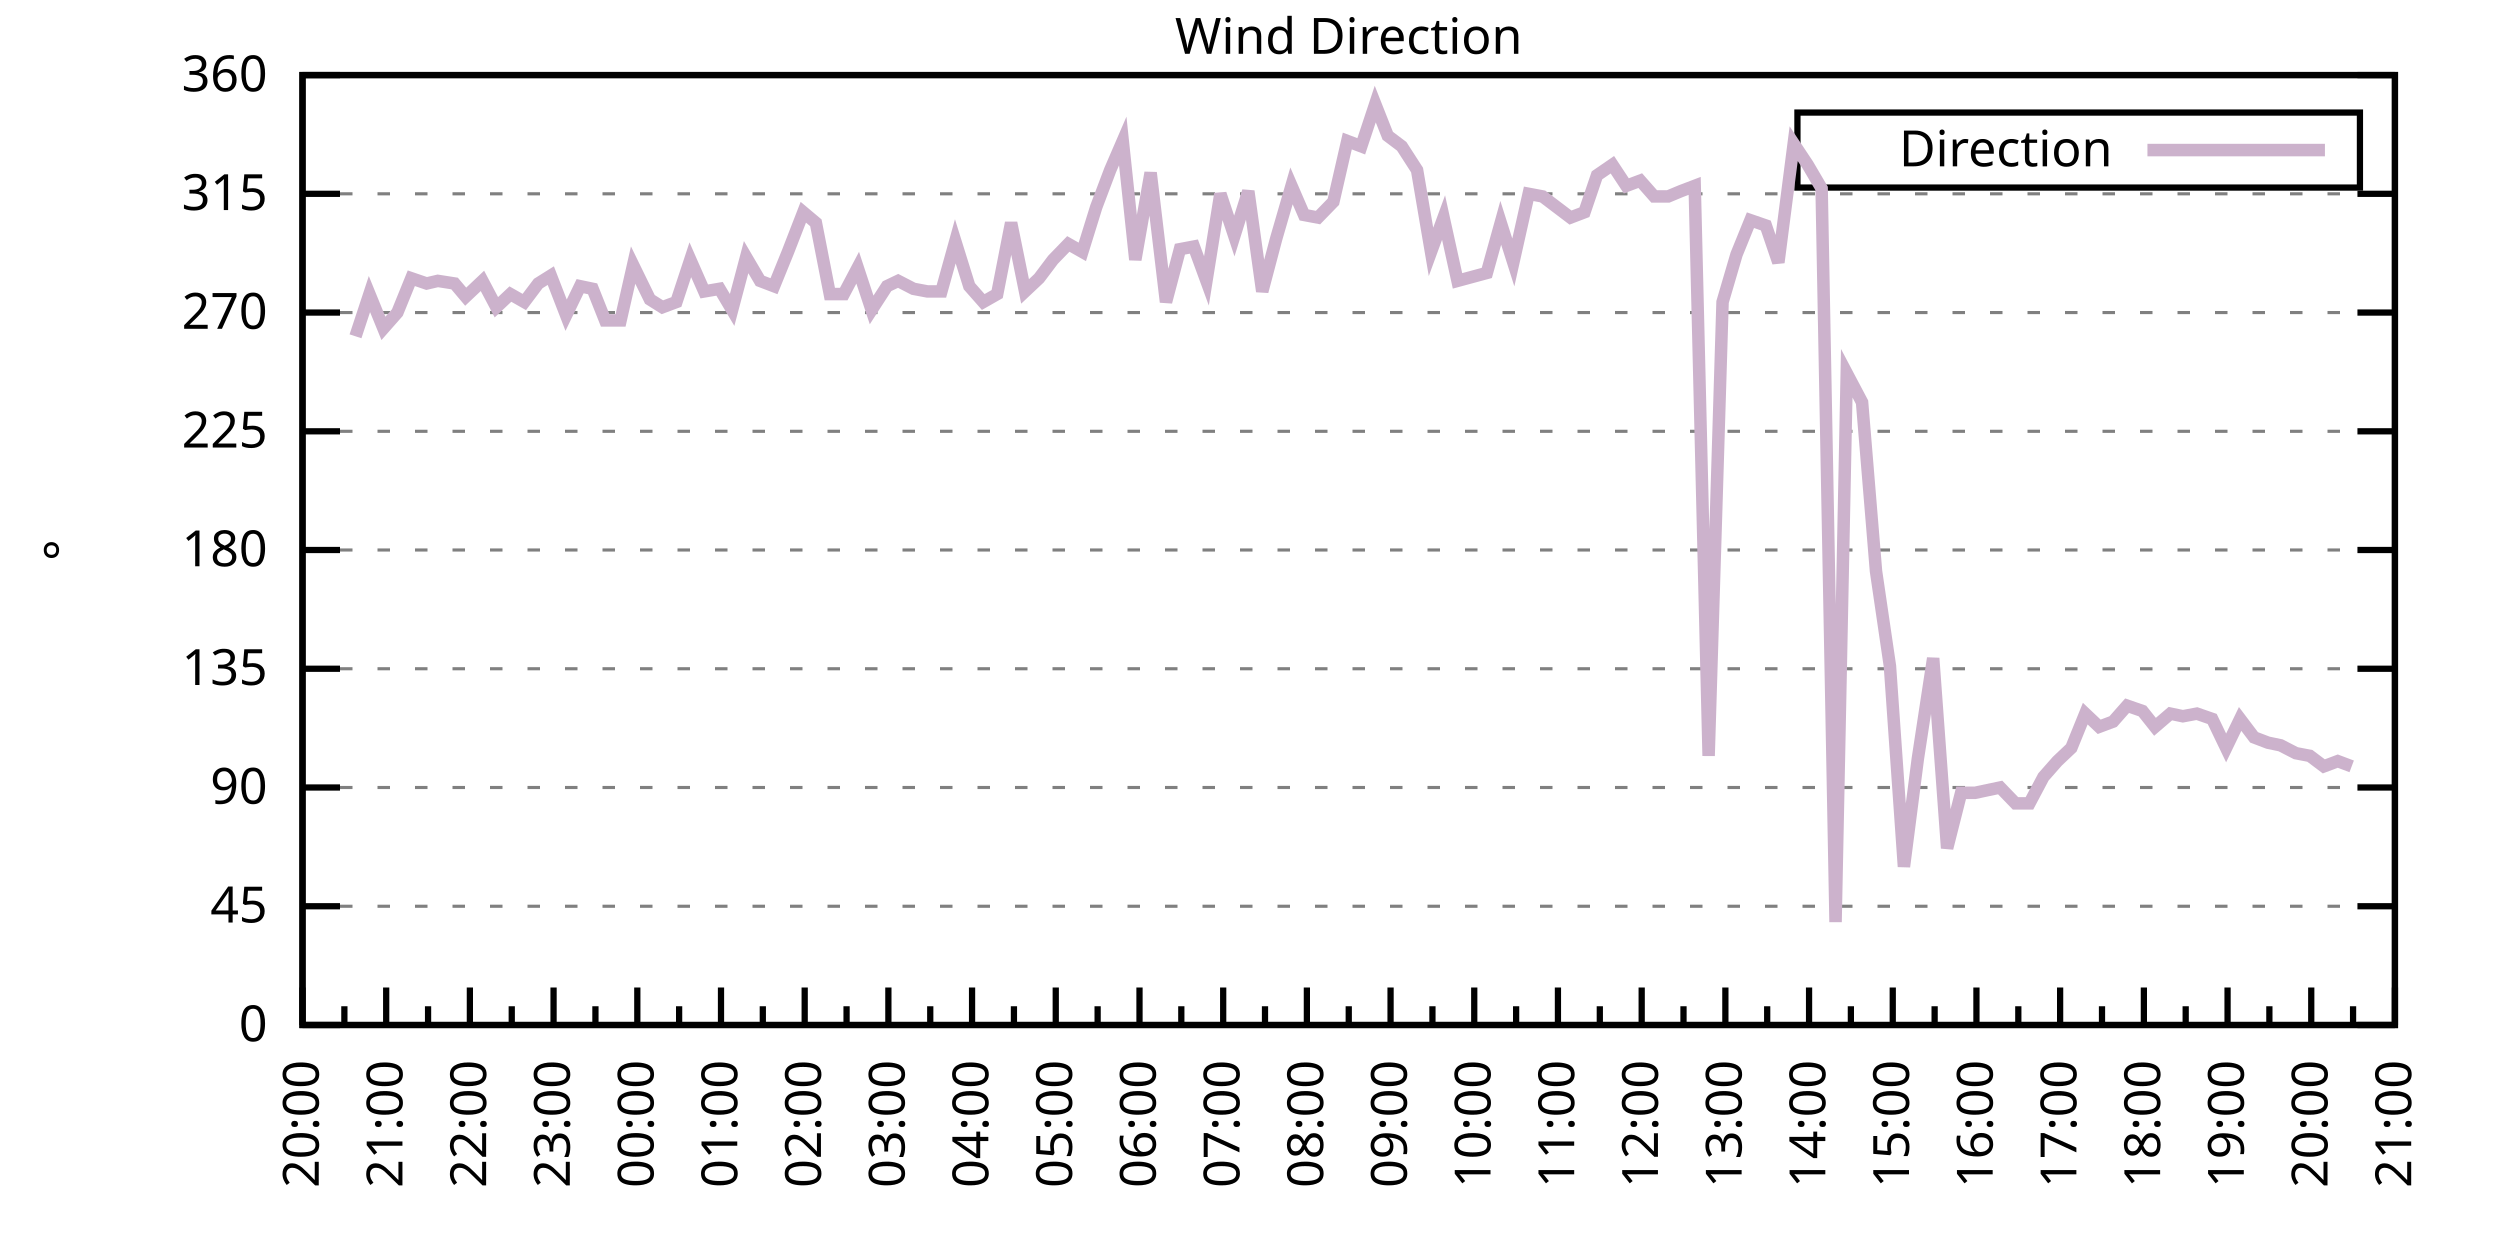
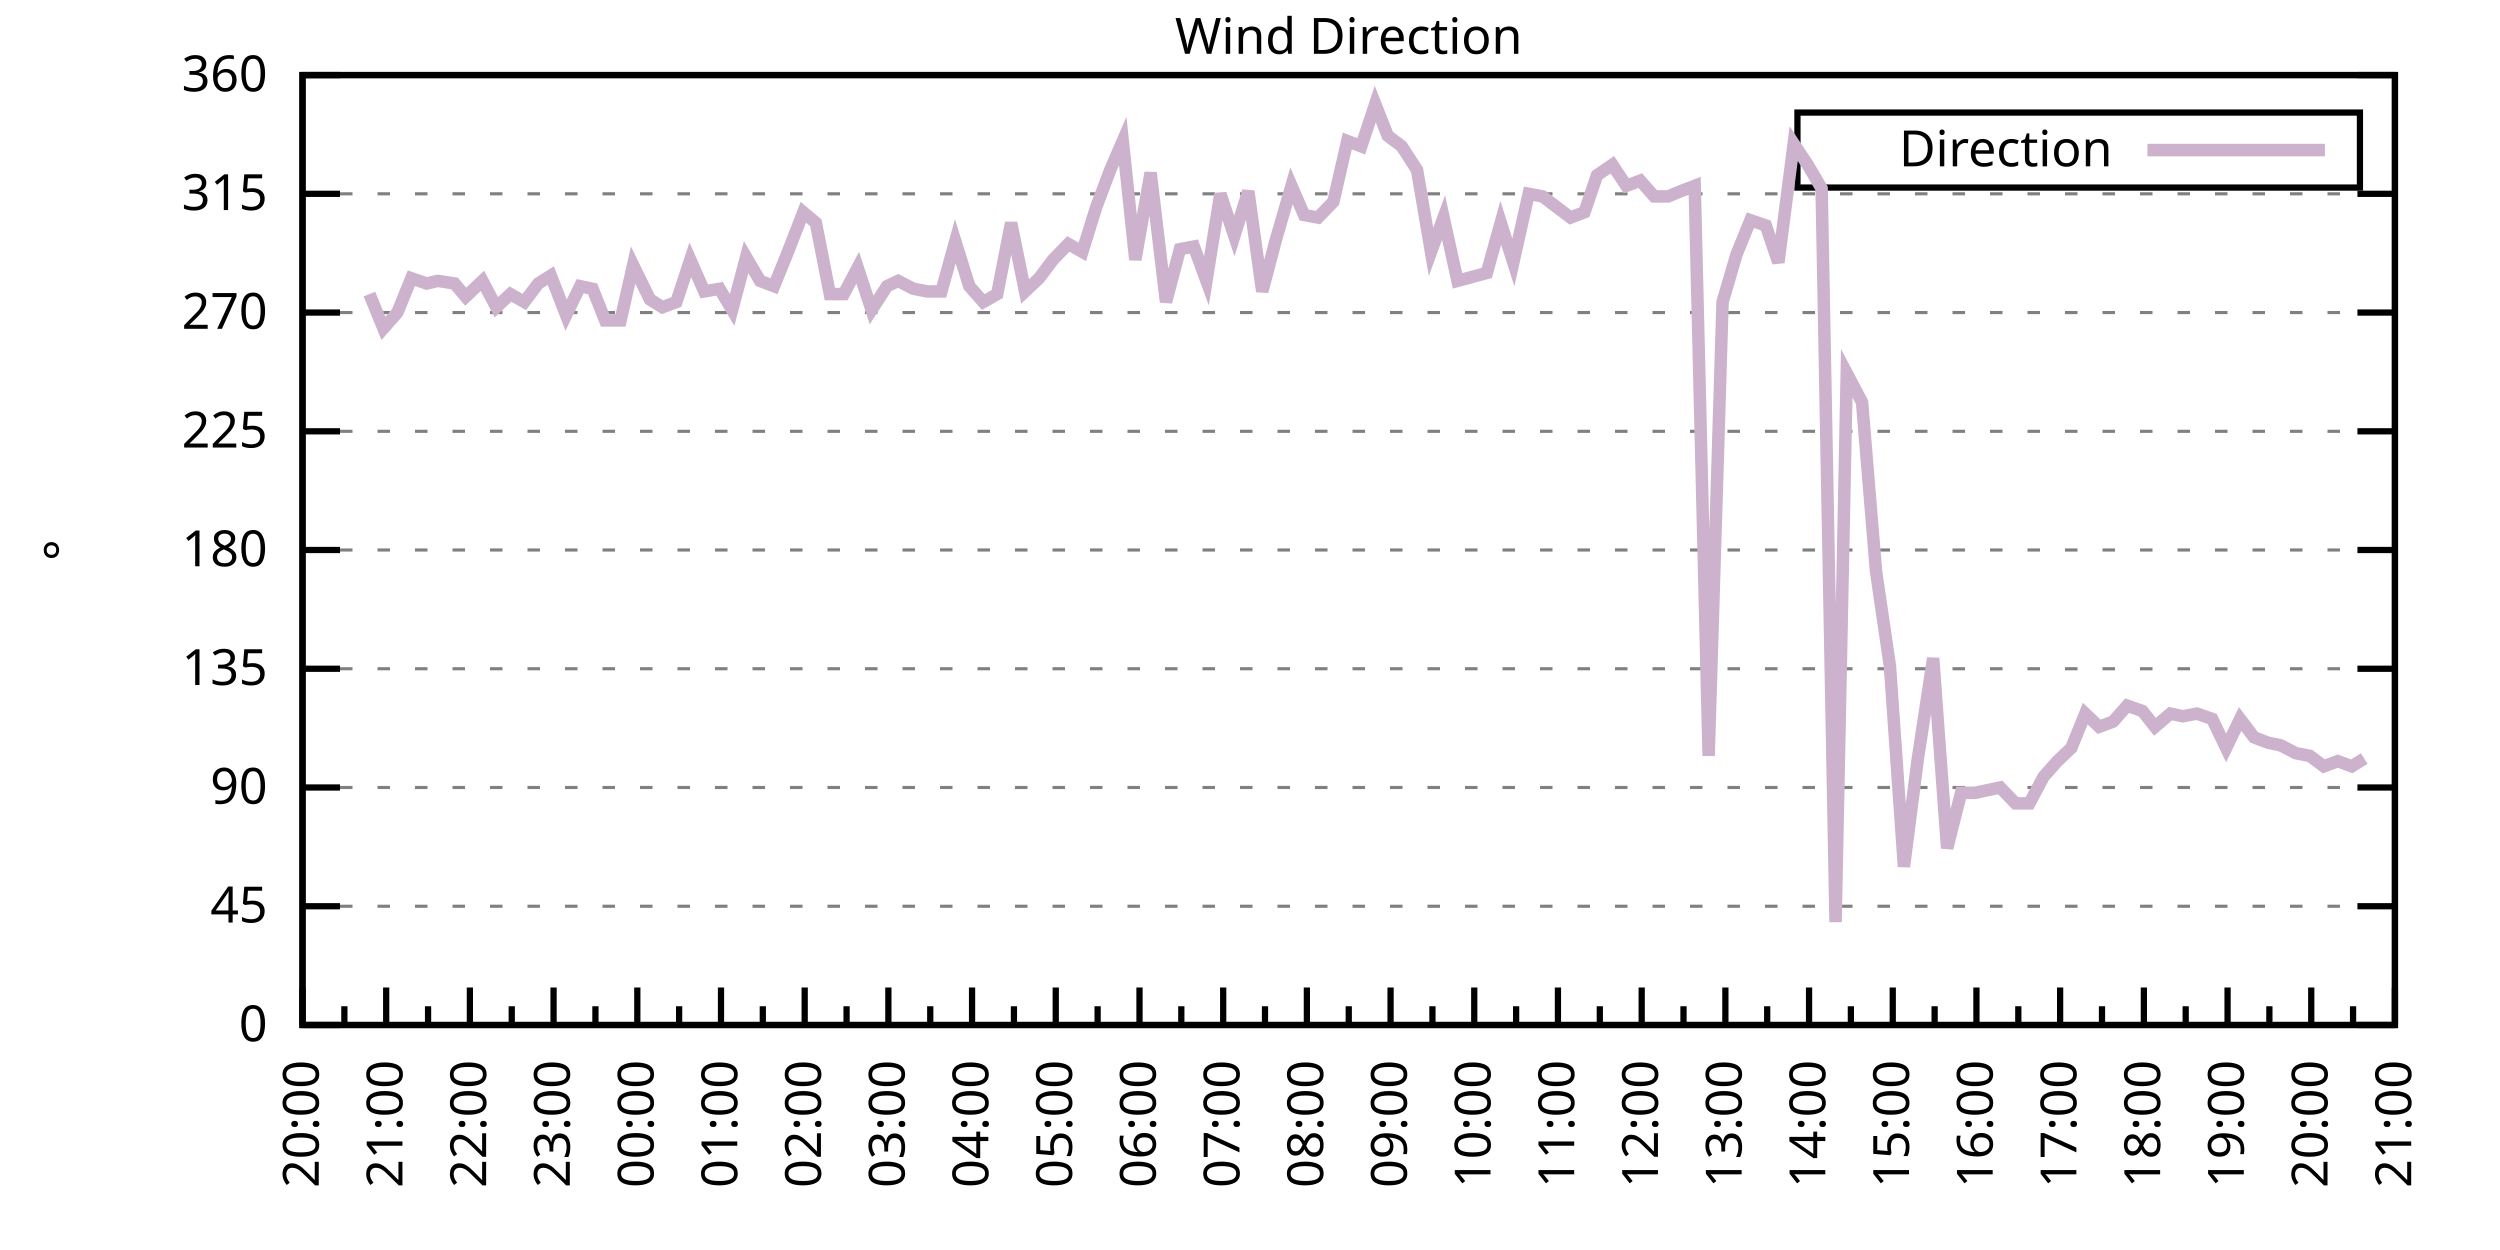
<svg xmlns="http://www.w3.org/2000/svg" xmlns:xlink="http://www.w3.org/1999/xlink" width="400" height="200" viewBox="0 0 400 200">
  <g id="gnuplot_canvas">
    <rect x="0" y="0" width="400" height="200" fill="none" />
    <defs>
      <circle id="gpDot" r="0.5" stroke-width="0.5" stroke="currentColor" />
      <path id="gpPt0" stroke-width="0.333" stroke="currentColor" d="M-1,0 h2 M0,-1 v2" />
      <path id="gpPt1" stroke-width="0.333" stroke="currentColor" d="M-1,-1 L1,1 M1,-1 L-1,1" />
      <path id="gpPt2" stroke-width="0.333" stroke="currentColor" d="M-1,0 L1,0 M0,-1 L0,1 M-1,-1 L1,1 M-1,1 L1,-1" />
      <rect id="gpPt3" stroke-width="0.333" stroke="currentColor" x="-1" y="-1" width="2" height="2" />
      <rect id="gpPt4" stroke-width="0.333" stroke="currentColor" fill="currentColor" x="-1" y="-1" width="2" height="2" />
      <circle id="gpPt5" stroke-width="0.333" stroke="currentColor" cx="0" cy="0" r="1" />
      <use xlink:href="#gpPt5" id="gpPt6" fill="currentColor" stroke="none" />
      <path id="gpPt7" stroke-width="0.333" stroke="currentColor" d="M0,-1.33 L-1.33,0.67 L1.33,0.67 z" />
      <use xlink:href="#gpPt7" id="gpPt8" fill="currentColor" stroke="none" />
      <use xlink:href="#gpPt7" id="gpPt9" stroke="currentColor" transform="rotate(180)" />
      <use xlink:href="#gpPt9" id="gpPt10" fill="currentColor" stroke="none" />
      <use xlink:href="#gpPt3" id="gpPt11" stroke="currentColor" transform="rotate(45)" />
      <use xlink:href="#gpPt11" id="gpPt12" fill="currentColor" stroke="none" />
      <path id="gpPt13" stroke-width="0.333" stroke="currentColor" d="M0,1.330 L1.265,0.411 L0.782,-1.067 L-0.782,-1.076 L-1.265,0.411 z" />
      <use xlink:href="#gpPt13" id="gpPt14" fill="currentColor" stroke="none" />
      <filter id="textbox" filterUnits="objectBoundingBox" x="0" y="0" height="1" width="1">
        <feFlood flood-color="white" flood-opacity="1" result="bgnd" />
        <feComposite in="SourceGraphic" in2="bgnd" operator="atop" />
      </filter>
      <filter id="greybox" filterUnits="objectBoundingBox" x="0" y="0" height="1" width="1">
        <feFlood flood-color="lightgrey" flood-opacity="1" result="grey" />
        <feComposite in="SourceGraphic" in2="grey" operator="atop" />
      </filter>
    </defs>
    <g fill="none" color="white" stroke="currentColor" stroke-width="1.00" stroke-linecap="butt" stroke-linejoin="miter">
</g>
    <g fill="none" color="black" stroke="currentColor" stroke-width="1.00" stroke-linecap="butt" stroke-linejoin="miter">
      <g stroke="none" shape-rendering="crispEdges">
        <polygon fill="rgb(255, 255, 255)" points="48.40,164.00 383.18,164.00 383.18,12.02 48.40,12.02 " />
      </g>
    </g>
    <g fill="none" color="black" stroke="currentColor" stroke-width="1.00" stroke-linecap="butt" stroke-linejoin="miter">
</g>
    <g fill="none" color="black" stroke="black" stroke-width="0.50" stroke-linecap="butt" stroke-linejoin="miter">
</g>
    <g fill="none" color="gray" stroke="currentColor" stroke-width="0.50" stroke-linecap="butt" stroke-linejoin="miter">
      <path stroke="gray" stroke-dasharray="2,4" class="gridline" d="M48.40,164.00 L383.19,164.00  " />
    </g>
    <g fill="none" color="gray" stroke="gray" stroke-width="1.00" stroke-linecap="butt" stroke-linejoin="miter">
</g>
    <g fill="none" color="black" stroke="currentColor" stroke-width="1.00" stroke-linecap="butt" stroke-linejoin="miter">
      <path stroke="black" d="M48.40,164.00 L54.40,164.00 M383.19,164.00 L377.19,164.00  " />
      <g transform="translate(42.80,166.60)" stroke="none" fill="black" font-family="Sans" font-size="8.00" text-anchor="end">
        <text>
          <tspan font-family="Sans"> 0</tspan>
        </text>
      </g>
    </g>
    <g fill="none" color="black" stroke="currentColor" stroke-width="1.00" stroke-linecap="butt" stroke-linejoin="miter">
</g>
    <g fill="none" color="black" stroke="black" stroke-width="0.50" stroke-linecap="butt" stroke-linejoin="miter">
</g>
    <g fill="none" color="gray" stroke="currentColor" stroke-width="0.50" stroke-linecap="butt" stroke-linejoin="miter">
      <path stroke="gray" stroke-dasharray="2,4" class="gridline" d="M48.40,145.00 L383.19,145.00  " />
    </g>
    <g fill="none" color="gray" stroke="gray" stroke-width="1.00" stroke-linecap="butt" stroke-linejoin="miter">
</g>
    <g fill="none" color="black" stroke="currentColor" stroke-width="1.00" stroke-linecap="butt" stroke-linejoin="miter">
      <path stroke="black" d="M48.40,145.00 L54.40,145.00 M383.19,145.00 L377.19,145.00  " />
      <g transform="translate(42.80,147.60)" stroke="none" fill="black" font-family="Sans" font-size="8.00" text-anchor="end">
        <text>
          <tspan font-family="Sans"> 45</tspan>
        </text>
      </g>
    </g>
    <g fill="none" color="black" stroke="currentColor" stroke-width="1.00" stroke-linecap="butt" stroke-linejoin="miter">
</g>
    <g fill="none" color="black" stroke="black" stroke-width="0.50" stroke-linecap="butt" stroke-linejoin="miter">
</g>
    <g fill="none" color="gray" stroke="currentColor" stroke-width="0.50" stroke-linecap="butt" stroke-linejoin="miter">
      <path stroke="gray" stroke-dasharray="2,4" class="gridline" d="M48.40,126.00 L383.19,126.00  " />
    </g>
    <g fill="none" color="gray" stroke="gray" stroke-width="1.00" stroke-linecap="butt" stroke-linejoin="miter">
</g>
    <g fill="none" color="black" stroke="currentColor" stroke-width="1.00" stroke-linecap="butt" stroke-linejoin="miter">
      <path stroke="black" d="M48.40,126.00 L54.40,126.00 M383.19,126.00 L377.19,126.00  " />
      <g transform="translate(42.80,128.60)" stroke="none" fill="black" font-family="Sans" font-size="8.00" text-anchor="end">
        <text>
          <tspan font-family="Sans"> 90</tspan>
        </text>
      </g>
    </g>
    <g fill="none" color="black" stroke="currentColor" stroke-width="1.00" stroke-linecap="butt" stroke-linejoin="miter">
</g>
    <g fill="none" color="black" stroke="black" stroke-width="0.50" stroke-linecap="butt" stroke-linejoin="miter">
</g>
    <g fill="none" color="gray" stroke="currentColor" stroke-width="0.50" stroke-linecap="butt" stroke-linejoin="miter">
      <path stroke="gray" stroke-dasharray="2,4" class="gridline" d="M48.40,107.00 L383.19,107.00  " />
    </g>
    <g fill="none" color="gray" stroke="gray" stroke-width="1.00" stroke-linecap="butt" stroke-linejoin="miter">
</g>
    <g fill="none" color="black" stroke="currentColor" stroke-width="1.00" stroke-linecap="butt" stroke-linejoin="miter">
      <path stroke="black" d="M48.40,107.00 L54.40,107.00 M383.19,107.00 L377.19,107.00  " />
      <g transform="translate(42.80,109.60)" stroke="none" fill="black" font-family="Sans" font-size="8.00" text-anchor="end">
        <text>
          <tspan font-family="Sans"> 135</tspan>
        </text>
      </g>
    </g>
    <g fill="none" color="black" stroke="currentColor" stroke-width="1.00" stroke-linecap="butt" stroke-linejoin="miter">
</g>
    <g fill="none" color="black" stroke="black" stroke-width="0.50" stroke-linecap="butt" stroke-linejoin="miter">
</g>
    <g fill="none" color="gray" stroke="currentColor" stroke-width="0.50" stroke-linecap="butt" stroke-linejoin="miter">
      <path stroke="gray" stroke-dasharray="2,4" class="gridline" d="M48.40,88.00 L383.19,88.00  " />
    </g>
    <g fill="none" color="gray" stroke="gray" stroke-width="1.00" stroke-linecap="butt" stroke-linejoin="miter">
</g>
    <g fill="none" color="black" stroke="currentColor" stroke-width="1.00" stroke-linecap="butt" stroke-linejoin="miter">
      <path stroke="black" d="M48.40,88.00 L54.40,88.00 M383.19,88.00 L377.19,88.00  " />
      <g transform="translate(42.80,90.60)" stroke="none" fill="black" font-family="Sans" font-size="8.00" text-anchor="end">
        <text>
          <tspan font-family="Sans"> 180</tspan>
        </text>
      </g>
    </g>
    <g fill="none" color="black" stroke="currentColor" stroke-width="1.00" stroke-linecap="butt" stroke-linejoin="miter">
</g>
    <g fill="none" color="black" stroke="black" stroke-width="0.50" stroke-linecap="butt" stroke-linejoin="miter">
</g>
    <g fill="none" color="gray" stroke="currentColor" stroke-width="0.50" stroke-linecap="butt" stroke-linejoin="miter">
      <path stroke="gray" stroke-dasharray="2,4" class="gridline" d="M48.40,69.01 L383.19,69.01  " />
    </g>
    <g fill="none" color="gray" stroke="gray" stroke-width="1.00" stroke-linecap="butt" stroke-linejoin="miter">
</g>
    <g fill="none" color="black" stroke="currentColor" stroke-width="1.00" stroke-linecap="butt" stroke-linejoin="miter">
      <path stroke="black" d="M48.40,69.01 L54.40,69.01 M383.19,69.01 L377.19,69.01  " />
      <g transform="translate(42.80,71.61)" stroke="none" fill="black" font-family="Sans" font-size="8.00" text-anchor="end">
        <text>
          <tspan font-family="Sans"> 225</tspan>
        </text>
      </g>
    </g>
    <g fill="none" color="black" stroke="currentColor" stroke-width="1.00" stroke-linecap="butt" stroke-linejoin="miter">
</g>
    <g fill="none" color="black" stroke="black" stroke-width="0.50" stroke-linecap="butt" stroke-linejoin="miter">
</g>
    <g fill="none" color="gray" stroke="currentColor" stroke-width="0.50" stroke-linecap="butt" stroke-linejoin="miter">
      <path stroke="gray" stroke-dasharray="2,4" class="gridline" d="M48.40,50.01 L383.19,50.01  " />
    </g>
    <g fill="none" color="gray" stroke="gray" stroke-width="1.00" stroke-linecap="butt" stroke-linejoin="miter">
</g>
    <g fill="none" color="black" stroke="currentColor" stroke-width="1.00" stroke-linecap="butt" stroke-linejoin="miter">
      <path stroke="black" d="M48.40,50.01 L54.40,50.01 M383.19,50.01 L377.19,50.01  " />
      <g transform="translate(42.80,52.61)" stroke="none" fill="black" font-family="Sans" font-size="8.00" text-anchor="end">
        <text>
          <tspan font-family="Sans"> 270</tspan>
        </text>
      </g>
    </g>
    <g fill="none" color="black" stroke="currentColor" stroke-width="1.00" stroke-linecap="butt" stroke-linejoin="miter">
</g>
    <g fill="none" color="black" stroke="black" stroke-width="0.50" stroke-linecap="butt" stroke-linejoin="miter">
</g>
    <g fill="none" color="gray" stroke="currentColor" stroke-width="0.50" stroke-linecap="butt" stroke-linejoin="miter">
      <path stroke="gray" stroke-dasharray="2,4" class="gridline" d="M48.40,31.01 L383.19,31.01  " />
    </g>
    <g fill="none" color="gray" stroke="gray" stroke-width="1.00" stroke-linecap="butt" stroke-linejoin="miter">
</g>
    <g fill="none" color="black" stroke="currentColor" stroke-width="1.00" stroke-linecap="butt" stroke-linejoin="miter">
      <path stroke="black" d="M48.40,31.01 L54.40,31.01 M383.19,31.01 L377.19,31.01  " />
      <g transform="translate(42.80,33.61)" stroke="none" fill="black" font-family="Sans" font-size="8.00" text-anchor="end">
        <text>
          <tspan font-family="Sans"> 315</tspan>
        </text>
      </g>
    </g>
    <g fill="none" color="black" stroke="currentColor" stroke-width="1.00" stroke-linecap="butt" stroke-linejoin="miter">
</g>
    <g fill="none" color="black" stroke="black" stroke-width="0.50" stroke-linecap="butt" stroke-linejoin="miter">
</g>
    <g fill="none" color="gray" stroke="currentColor" stroke-width="0.50" stroke-linecap="butt" stroke-linejoin="miter">
      <path stroke="gray" stroke-dasharray="2,4" class="gridline" d="M48.40,12.01 L383.19,12.01  " />
    </g>
    <g fill="none" color="gray" stroke="gray" stroke-width="1.00" stroke-linecap="butt" stroke-linejoin="miter">
</g>
    <g fill="none" color="black" stroke="currentColor" stroke-width="1.00" stroke-linecap="butt" stroke-linejoin="miter">
      <path stroke="black" d="M48.40,12.01 L54.40,12.01 M383.19,12.01 L377.19,12.01  " />
      <g transform="translate(42.80,14.61)" stroke="none" fill="black" font-family="Sans" font-size="8.00" text-anchor="end">
        <text>
          <tspan font-family="Sans"> 360</tspan>
        </text>
      </g>
    </g>
    <g fill="none" color="black" stroke="currentColor" stroke-width="1.00" stroke-linecap="butt" stroke-linejoin="miter">
      <path stroke="black" d="M48.40,164.00 L48.40,158.00  " />
      <g transform="translate(51.00,169.60) rotate(270)" stroke="none" fill="black" font-family="Sans" font-size="8.00" text-anchor="end">
        <text>
          <tspan font-family="Sans">20:00</tspan>
        </text>
      </g>
    </g>
    <g fill="none" color="black" stroke="currentColor" stroke-width="1.00" stroke-linecap="butt" stroke-linejoin="miter">
      <path stroke="black" d="M55.10,164.00 L55.10,161.00 M61.79,164.00 L61.79,158.00  " />
      <g transform="translate(64.39,169.60) rotate(270)" stroke="none" fill="black" font-family="Sans" font-size="8.00" text-anchor="end">
        <text>
          <tspan font-family="Sans">21:00</tspan>
        </text>
      </g>
    </g>
    <g fill="none" color="black" stroke="currentColor" stroke-width="1.00" stroke-linecap="butt" stroke-linejoin="miter">
      <path stroke="black" d="M68.49,164.00 L68.49,161.00 M75.18,164.00 L75.18,158.00  " />
      <g transform="translate(77.78,169.60) rotate(270)" stroke="none" fill="black" font-family="Sans" font-size="8.00" text-anchor="end">
        <text>
          <tspan font-family="Sans">22:00</tspan>
        </text>
      </g>
    </g>
    <g fill="none" color="black" stroke="currentColor" stroke-width="1.00" stroke-linecap="butt" stroke-linejoin="miter">
      <path stroke="black" d="M81.88,164.00 L81.88,161.00 M88.57,164.00 L88.57,158.00  " />
      <g transform="translate(91.17,169.60) rotate(270)" stroke="none" fill="black" font-family="Sans" font-size="8.00" text-anchor="end">
        <text>
          <tspan font-family="Sans">23:00</tspan>
        </text>
      </g>
    </g>
    <g fill="none" color="black" stroke="currentColor" stroke-width="1.00" stroke-linecap="butt" stroke-linejoin="miter">
      <path stroke="black" d="M95.27,164.00 L95.27,161.00 M101.97,164.00 L101.97,158.00  " />
      <g transform="translate(104.57,169.60) rotate(270)" stroke="none" fill="black" font-family="Sans" font-size="8.00" text-anchor="end">
        <text>
          <tspan font-family="Sans">00:00</tspan>
        </text>
      </g>
    </g>
    <g fill="none" color="black" stroke="currentColor" stroke-width="1.00" stroke-linecap="butt" stroke-linejoin="miter">
      <path stroke="black" d="M108.66,164.00 L108.66,161.00 M115.36,164.00 L115.36,158.00  " />
      <g transform="translate(117.96,169.60) rotate(270)" stroke="none" fill="black" font-family="Sans" font-size="8.00" text-anchor="end">
        <text>
          <tspan font-family="Sans">01:00</tspan>
        </text>
      </g>
    </g>
    <g fill="none" color="black" stroke="currentColor" stroke-width="1.00" stroke-linecap="butt" stroke-linejoin="miter">
      <path stroke="black" d="M122.05,164.00 L122.05,161.00 M128.75,164.00 L128.75,158.00  " />
      <g transform="translate(131.35,169.60) rotate(270)" stroke="none" fill="black" font-family="Sans" font-size="8.00" text-anchor="end">
        <text>
          <tspan font-family="Sans">02:00</tspan>
        </text>
      </g>
    </g>
    <g fill="none" color="black" stroke="currentColor" stroke-width="1.00" stroke-linecap="butt" stroke-linejoin="miter">
      <path stroke="black" d="M135.45,164.00 L135.45,161.00 M142.14,164.00 L142.14,158.00  " />
      <g transform="translate(144.74,169.60) rotate(270)" stroke="none" fill="black" font-family="Sans" font-size="8.00" text-anchor="end">
        <text>
          <tspan font-family="Sans">03:00</tspan>
        </text>
      </g>
    </g>
    <g fill="none" color="black" stroke="currentColor" stroke-width="1.00" stroke-linecap="butt" stroke-linejoin="miter">
      <path stroke="black" d="M148.84,164.00 L148.84,161.00 M155.53,164.00 L155.53,158.00  " />
      <g transform="translate(158.13,169.60) rotate(270)" stroke="none" fill="black" font-family="Sans" font-size="8.00" text-anchor="end">
        <text>
          <tspan font-family="Sans">04:00</tspan>
        </text>
      </g>
    </g>
    <g fill="none" color="black" stroke="currentColor" stroke-width="1.00" stroke-linecap="butt" stroke-linejoin="miter">
      <path stroke="black" d="M162.23,164.00 L162.23,161.00 M168.92,164.00 L168.92,158.00  " />
      <g transform="translate(171.52,169.60) rotate(270)" stroke="none" fill="black" font-family="Sans" font-size="8.00" text-anchor="end">
        <text>
          <tspan font-family="Sans">05:00</tspan>
        </text>
      </g>
    </g>
    <g fill="none" color="black" stroke="currentColor" stroke-width="1.00" stroke-linecap="butt" stroke-linejoin="miter">
      <path stroke="black" d="M175.62,164.00 L175.62,161.00 M182.32,164.00 L182.32,158.00  " />
      <g transform="translate(184.92,169.60) rotate(270)" stroke="none" fill="black" font-family="Sans" font-size="8.00" text-anchor="end">
        <text>
          <tspan font-family="Sans">06:00</tspan>
        </text>
      </g>
    </g>
    <g fill="none" color="black" stroke="currentColor" stroke-width="1.00" stroke-linecap="butt" stroke-linejoin="miter">
      <path stroke="black" d="M189.01,164.00 L189.01,161.00 M195.71,164.00 L195.71,158.00  " />
      <g transform="translate(198.31,169.60) rotate(270)" stroke="none" fill="black" font-family="Sans" font-size="8.00" text-anchor="end">
        <text>
          <tspan font-family="Sans">07:00</tspan>
        </text>
      </g>
    </g>
    <g fill="none" color="black" stroke="currentColor" stroke-width="1.00" stroke-linecap="butt" stroke-linejoin="miter">
      <path stroke="black" d="M202.40,164.00 L202.40,161.00 M209.10,164.00 L209.10,158.00  " />
      <g transform="translate(211.70,169.60) rotate(270)" stroke="none" fill="black" font-family="Sans" font-size="8.00" text-anchor="end">
        <text>
          <tspan font-family="Sans">08:00</tspan>
        </text>
      </g>
    </g>
    <g fill="none" color="black" stroke="currentColor" stroke-width="1.00" stroke-linecap="butt" stroke-linejoin="miter">
      <path stroke="black" d="M215.80,164.00 L215.80,161.00 M222.49,164.00 L222.49,158.00  " />
      <g transform="translate(225.09,169.60) rotate(270)" stroke="none" fill="black" font-family="Sans" font-size="8.00" text-anchor="end">
        <text>
          <tspan font-family="Sans">09:00</tspan>
        </text>
      </g>
    </g>
    <g fill="none" color="black" stroke="currentColor" stroke-width="1.00" stroke-linecap="butt" stroke-linejoin="miter">
      <path stroke="black" d="M229.19,164.00 L229.19,161.00 M235.88,164.00 L235.88,158.00  " />
      <g transform="translate(238.48,169.60) rotate(270)" stroke="none" fill="black" font-family="Sans" font-size="8.00" text-anchor="end">
        <text>
          <tspan font-family="Sans">10:00</tspan>
        </text>
      </g>
    </g>
    <g fill="none" color="black" stroke="currentColor" stroke-width="1.00" stroke-linecap="butt" stroke-linejoin="miter">
      <path stroke="black" d="M242.58,164.00 L242.58,161.00 M249.27,164.00 L249.27,158.00  " />
      <g transform="translate(251.87,169.60) rotate(270)" stroke="none" fill="black" font-family="Sans" font-size="8.00" text-anchor="end">
        <text>
          <tspan font-family="Sans">11:00</tspan>
        </text>
      </g>
    </g>
    <g fill="none" color="black" stroke="currentColor" stroke-width="1.00" stroke-linecap="butt" stroke-linejoin="miter">
      <path stroke="black" d="M255.97,164.00 L255.97,161.00 M262.67,164.00 L262.67,158.00  " />
      <g transform="translate(265.27,169.60) rotate(270)" stroke="none" fill="black" font-family="Sans" font-size="8.00" text-anchor="end">
        <text>
          <tspan font-family="Sans">12:00</tspan>
        </text>
      </g>
    </g>
    <g fill="none" color="black" stroke="currentColor" stroke-width="1.00" stroke-linecap="butt" stroke-linejoin="miter">
      <path stroke="black" d="M269.36,164.00 L269.36,161.00 M276.06,164.00 L276.06,158.00  " />
      <g transform="translate(278.66,169.60) rotate(270)" stroke="none" fill="black" font-family="Sans" font-size="8.00" text-anchor="end">
        <text>
          <tspan font-family="Sans">13:00</tspan>
        </text>
      </g>
    </g>
    <g fill="none" color="black" stroke="currentColor" stroke-width="1.00" stroke-linecap="butt" stroke-linejoin="miter">
      <path stroke="black" d="M282.75,164.00 L282.75,161.00 M289.45,164.00 L289.45,158.00  " />
      <g transform="translate(292.05,169.60) rotate(270)" stroke="none" fill="black" font-family="Sans" font-size="8.00" text-anchor="end">
        <text>
          <tspan font-family="Sans">14:00</tspan>
        </text>
      </g>
    </g>
    <g fill="none" color="black" stroke="currentColor" stroke-width="1.00" stroke-linecap="butt" stroke-linejoin="miter">
      <path stroke="black" d="M296.14,164.00 L296.14,161.00 M302.84,164.00 L302.84,158.00  " />
      <g transform="translate(305.44,169.60) rotate(270)" stroke="none" fill="black" font-family="Sans" font-size="8.00" text-anchor="end">
        <text>
          <tspan font-family="Sans">15:00</tspan>
        </text>
      </g>
    </g>
    <g fill="none" color="black" stroke="currentColor" stroke-width="1.00" stroke-linecap="butt" stroke-linejoin="miter">
      <path stroke="black" d="M309.54,164.00 L309.54,161.00 M316.23,164.00 L316.23,158.00  " />
      <g transform="translate(318.83,169.60) rotate(270)" stroke="none" fill="black" font-family="Sans" font-size="8.00" text-anchor="end">
        <text>
          <tspan font-family="Sans">16:00</tspan>
        </text>
      </g>
    </g>
    <g fill="none" color="black" stroke="currentColor" stroke-width="1.00" stroke-linecap="butt" stroke-linejoin="miter">
      <path stroke="black" d="M322.93,164.00 L322.93,161.00 M329.62,164.00 L329.62,158.00  " />
      <g transform="translate(332.22,169.60) rotate(270)" stroke="none" fill="black" font-family="Sans" font-size="8.00" text-anchor="end">
        <text>
          <tspan font-family="Sans">17:00</tspan>
        </text>
      </g>
    </g>
    <g fill="none" color="black" stroke="currentColor" stroke-width="1.00" stroke-linecap="butt" stroke-linejoin="miter">
      <path stroke="black" d="M336.32,164.00 L336.32,161.00 M343.02,164.00 L343.02,158.00  " />
      <g transform="translate(345.62,169.60) rotate(270)" stroke="none" fill="black" font-family="Sans" font-size="8.00" text-anchor="end">
        <text>
          <tspan font-family="Sans">18:00</tspan>
        </text>
      </g>
    </g>
    <g fill="none" color="black" stroke="currentColor" stroke-width="1.00" stroke-linecap="butt" stroke-linejoin="miter">
      <path stroke="black" d="M349.71,164.00 L349.71,161.00 M356.41,164.00 L356.41,158.00  " />
      <g transform="translate(359.01,169.60) rotate(270)" stroke="none" fill="black" font-family="Sans" font-size="8.00" text-anchor="end">
        <text>
          <tspan font-family="Sans">19:00</tspan>
        </text>
      </g>
    </g>
    <g fill="none" color="black" stroke="currentColor" stroke-width="1.00" stroke-linecap="butt" stroke-linejoin="miter">
      <path stroke="black" d="M363.10,164.00 L363.10,161.00 M369.80,164.00 L369.80,158.00  " />
      <g transform="translate(372.40,169.60) rotate(270)" stroke="none" fill="black" font-family="Sans" font-size="8.00" text-anchor="end">
        <text>
          <tspan font-family="Sans">20:00</tspan>
        </text>
      </g>
    </g>
    <g fill="none" color="black" stroke="currentColor" stroke-width="1.00" stroke-linecap="butt" stroke-linejoin="miter">
      <path stroke="black" d="M376.49,164.00 L376.49,161.00 M383.19,164.00 L383.19,158.00  " />
      <g transform="translate(385.79,169.60) rotate(270)" stroke="none" fill="black" font-family="Sans" font-size="8.00" text-anchor="end">
        <text>
          <tspan font-family="Sans">21:00</tspan>
        </text>
      </g>
    </g>
    <g fill="none" color="black" stroke="currentColor" stroke-width="1.00" stroke-linecap="butt" stroke-linejoin="miter">
</g>
    <g fill="none" color="black" stroke="currentColor" stroke-width="1.00" stroke-linecap="butt" stroke-linejoin="miter">
      <path stroke="black" d="M48.40,12.01 L48.40,164.00 L383.19,164.00 L383.19,12.01 L48.40,12.01 Z  " />
    </g>
    <g fill="none" color="black" stroke="currentColor" stroke-width="1.00" stroke-linecap="butt" stroke-linejoin="miter">
      <g transform="translate(12.80,88.01) rotate(270)" stroke="none" fill="black" font-family="Sans" font-size="8.00" text-anchor="middle">
        <text>
          <tspan font-family="Sans">°</tspan>
        </text>
      </g>
    </g>
    <g fill="none" color="black" stroke="currentColor" stroke-width="1.00" stroke-linecap="butt" stroke-linejoin="miter">
</g>
    <g fill="none" color="black" stroke="currentColor" stroke-width="1.00" stroke-linecap="butt" stroke-linejoin="miter">
      <path stroke="black" d="M287.59,30.01 L287.59,18.01 L377.59,18.01 L377.59,30.01 L287.59,30.01 Z  " />
    </g>
    <g id="Wind_direction_plot_1">
      <g fill="none" color="white" stroke="black" stroke-width="2.00" stroke-linecap="butt" stroke-linejoin="miter">
</g>
      <g fill="none" color="black" stroke="currentColor" stroke-width="2.00" stroke-linecap="butt" stroke-linejoin="miter">
        <g transform="translate(337.99,26.61)" stroke="none" fill="black" font-family="Sans" font-size="8.00" text-anchor="end">
          <text>
            <tspan font-family="Sans">Direction</tspan>
          </text>
        </g>
      </g>
      <g fill="none" color="black" stroke="currentColor" stroke-width="2.00" stroke-linecap="butt" stroke-linejoin="miter">
-         <path stroke="rgb(204, 178, 204)" d="M343.59,24.01 L371.99,24.01 M56.88,53.81 L59.11,47.05 L61.35,52.54 L63.58,50.01 L65.81,44.52 L68.26,45.36   L70.05,44.94 L72.73,45.36 L74.51,47.47 L77.19,44.94 L79.42,49.16 L81.66,47.05 L83.89,48.32 L86.12,45.36   L88.13,44.10 L90.58,50.43 L92.82,45.79 L94.82,46.21 L96.83,51.27 L99.29,51.27 L101.30,42.41 L103.98,47.90   L105.98,49.16 L108.22,48.32 L110.45,41.56 L112.68,46.63 L115.13,46.21 L117.14,49.59 L119.38,41.14 L121.61,44.94   L123.84,45.79 L126.07,40.30 L128.53,33.96 L130.54,35.65 L132.77,47.05 L135.00,47.05 L137.23,42.83 L139.46,49.59   L141.92,45.79 L143.70,44.94 L146.16,46.21 L148.39,46.63 L150.62,46.63 L152.85,38.61 L155.09,45.79 L157.32,48.32   L159.55,47.05 L161.78,35.65 L164.01,46.63 L166.25,44.52 L168.48,41.56 L170.93,39.03 L173.17,40.30 L175.40,33.12   L177.63,27.21 L179.64,22.56 L181.65,41.56 L184.10,27.63 L186.56,48.32 L188.79,39.87 L191.02,39.45 L193.03,44.94   L195.26,31.01 L197.49,37.76 L199.73,30.59 L201.96,46.63 L204.19,38.19 L206.64,29.74 L208.65,34.39 L210.88,34.81   L213.34,32.28 L215.57,22.56 L217.80,23.41 L220.04,16.65 L222.04,21.72 L224.28,23.41 L226.73,27.21 L228.96,40.30   L230.97,34.81 L233.20,44.94 L237.89,43.67 L240.12,35.65 L242.13,41.99 L244.59,31.01 L246.82,31.43 L251.28,34.81   L253.51,33.96 L255.52,28.05 L257.98,26.36 L260.21,29.74 L262.44,28.90 L264.67,31.43 L266.91,31.43 L268.92,30.59   L271.15,29.74 L273.38,120.94 L275.61,48.32 L277.84,40.72 L280.07,35.23 L282.53,36.08 L284.54,41.99 L286.99,22.99   L289.23,26.36 L291.46,30.16 L293.69,147.53 L295.48,59.72 L297.93,64.36 L300.16,91.38 L302.39,106.58 L304.63,138.67   L306.86,121.36 L309.31,105.31 L311.54,135.71 L313.78,126.85 L316.01,126.85 L318.02,126.42 L320.03,126.00 L322.48,128.54   L324.71,128.54 L326.95,124.31 L329.18,121.78 L331.41,119.67 L333.64,114.18 L335.87,116.29 L338.10,115.45 L340.34,112.91   L342.79,113.76 L344.80,116.29 L347.26,114.18 L349.26,114.60 L351.50,114.18 L353.95,115.03 L356.18,119.67 L358.42,115.03   L360.65,117.98 L362.88,118.83 L364.89,119.25 L367.34,120.51 L369.58,120.94 L371.81,122.62 L374.04,121.78 L376.27,122.62    " />
+         <path stroke="rgb(204, 178, 204)" d="M343.59,24.01 L371.99,24.01 M59.11,47.05 L61.35,52.54 L63.58,50.01 L65.81,44.52 L68.26,45.36 L70.05,44.94   L72.73,45.36 L74.51,47.47 L77.19,44.94 L79.42,49.16 L81.66,47.05 L83.89,48.32 L86.12,45.36 L88.13,44.10   L90.58,50.43 L92.82,45.79 L94.82,46.21 L96.83,51.27 L99.29,51.27 L101.30,42.41 L103.98,47.90 L105.98,49.16   L108.22,48.32 L110.45,41.56 L112.68,46.63 L115.13,46.21 L117.14,49.59 L119.38,41.14 L121.61,44.94 L123.84,45.79   L126.07,40.30 L128.53,33.96 L130.54,35.65 L132.77,47.05 L135.00,47.05 L137.23,42.83 L139.46,49.59 L141.92,45.79   L143.70,44.94 L146.16,46.21 L148.39,46.63 L150.62,46.63 L152.85,38.61 L155.09,45.79 L157.32,48.32 L159.55,47.05   L161.78,35.65 L164.01,46.63 L166.25,44.52 L168.48,41.56 L170.93,39.03 L173.17,40.30 L175.40,33.12 L177.63,27.21   L179.64,22.56 L181.65,41.56 L184.10,27.63 L186.56,48.32 L188.79,39.87 L191.02,39.45 L193.03,44.94 L195.26,31.01   L197.49,37.76 L199.73,30.59 L201.96,46.63 L204.19,38.19 L206.64,29.74 L208.65,34.39 L210.88,34.81 L213.34,32.28   L215.57,22.56 L217.80,23.41 L220.04,16.65 L222.04,21.72 L224.28,23.41 L226.73,27.21 L228.96,40.30 L230.97,34.81   L233.20,44.94 L237.89,43.67 L240.12,35.65 L242.13,41.99 L244.59,31.01 L246.82,31.43 L251.28,34.81 L253.51,33.96   L255.52,28.05 L257.98,26.36 L260.21,29.74 L262.44,28.90 L264.67,31.43 L266.91,31.43 L268.92,30.59 L271.15,29.74   L273.38,120.94 L275.61,48.32 L277.84,40.72 L280.07,35.23 L282.53,36.08 L284.54,41.99 L286.99,22.99 L289.23,26.36   L291.46,30.16 L293.69,147.53 L295.48,59.72 L297.93,64.36 L300.16,91.38 L302.39,106.58 L304.63,138.67 L306.86,121.36   L309.31,105.31 L311.54,135.71 L313.78,126.85 L316.01,126.85 L318.02,126.42 L320.03,126.00 L322.48,128.54 L324.71,128.54   L326.95,124.31 L329.18,121.78 L331.41,119.67 L333.64,114.18 L335.87,116.29 L338.10,115.45 L340.34,112.91 L342.79,113.76   L344.80,116.29 L347.26,114.18 L349.26,114.60 L351.50,114.18 L353.95,115.03 L356.18,119.67 L358.42,115.03 L360.65,117.98   L362.88,118.83 L364.89,119.25 L367.34,120.51 L369.58,120.94 L371.81,122.62 L374.04,121.78 L376.27,122.62 L378.28,121.36    " />
      </g>
    </g>
    <g fill="none" color="black" stroke="currentColor" stroke-width="2.00" stroke-linecap="butt" stroke-linejoin="miter">
</g>
    <g fill="none" color="black" stroke="black" stroke-width="1.00" stroke-linecap="butt" stroke-linejoin="miter">
</g>
    <g fill="none" color="black" stroke="currentColor" stroke-width="1.00" stroke-linecap="butt" stroke-linejoin="miter">
      <path stroke="black" d="M48.40,12.01 L48.40,164.00 L383.19,164.00 L383.19,12.01 L48.40,12.01 Z  " />
    </g>
    <g fill="none" color="black" stroke="currentColor" stroke-width="1.00" stroke-linecap="butt" stroke-linejoin="miter">
      <g transform="translate(215.79,8.61)" stroke="none" fill="black" font-family="Sans" font-size="8.00" text-anchor="middle">
        <text>
          <tspan font-family="Sans">Wind Direction</tspan>
        </text>
      </g>
    </g>
    <g fill="none" color="black" stroke="currentColor" stroke-width="1.00" stroke-linecap="butt" stroke-linejoin="miter">
</g>
  </g>
</svg>
